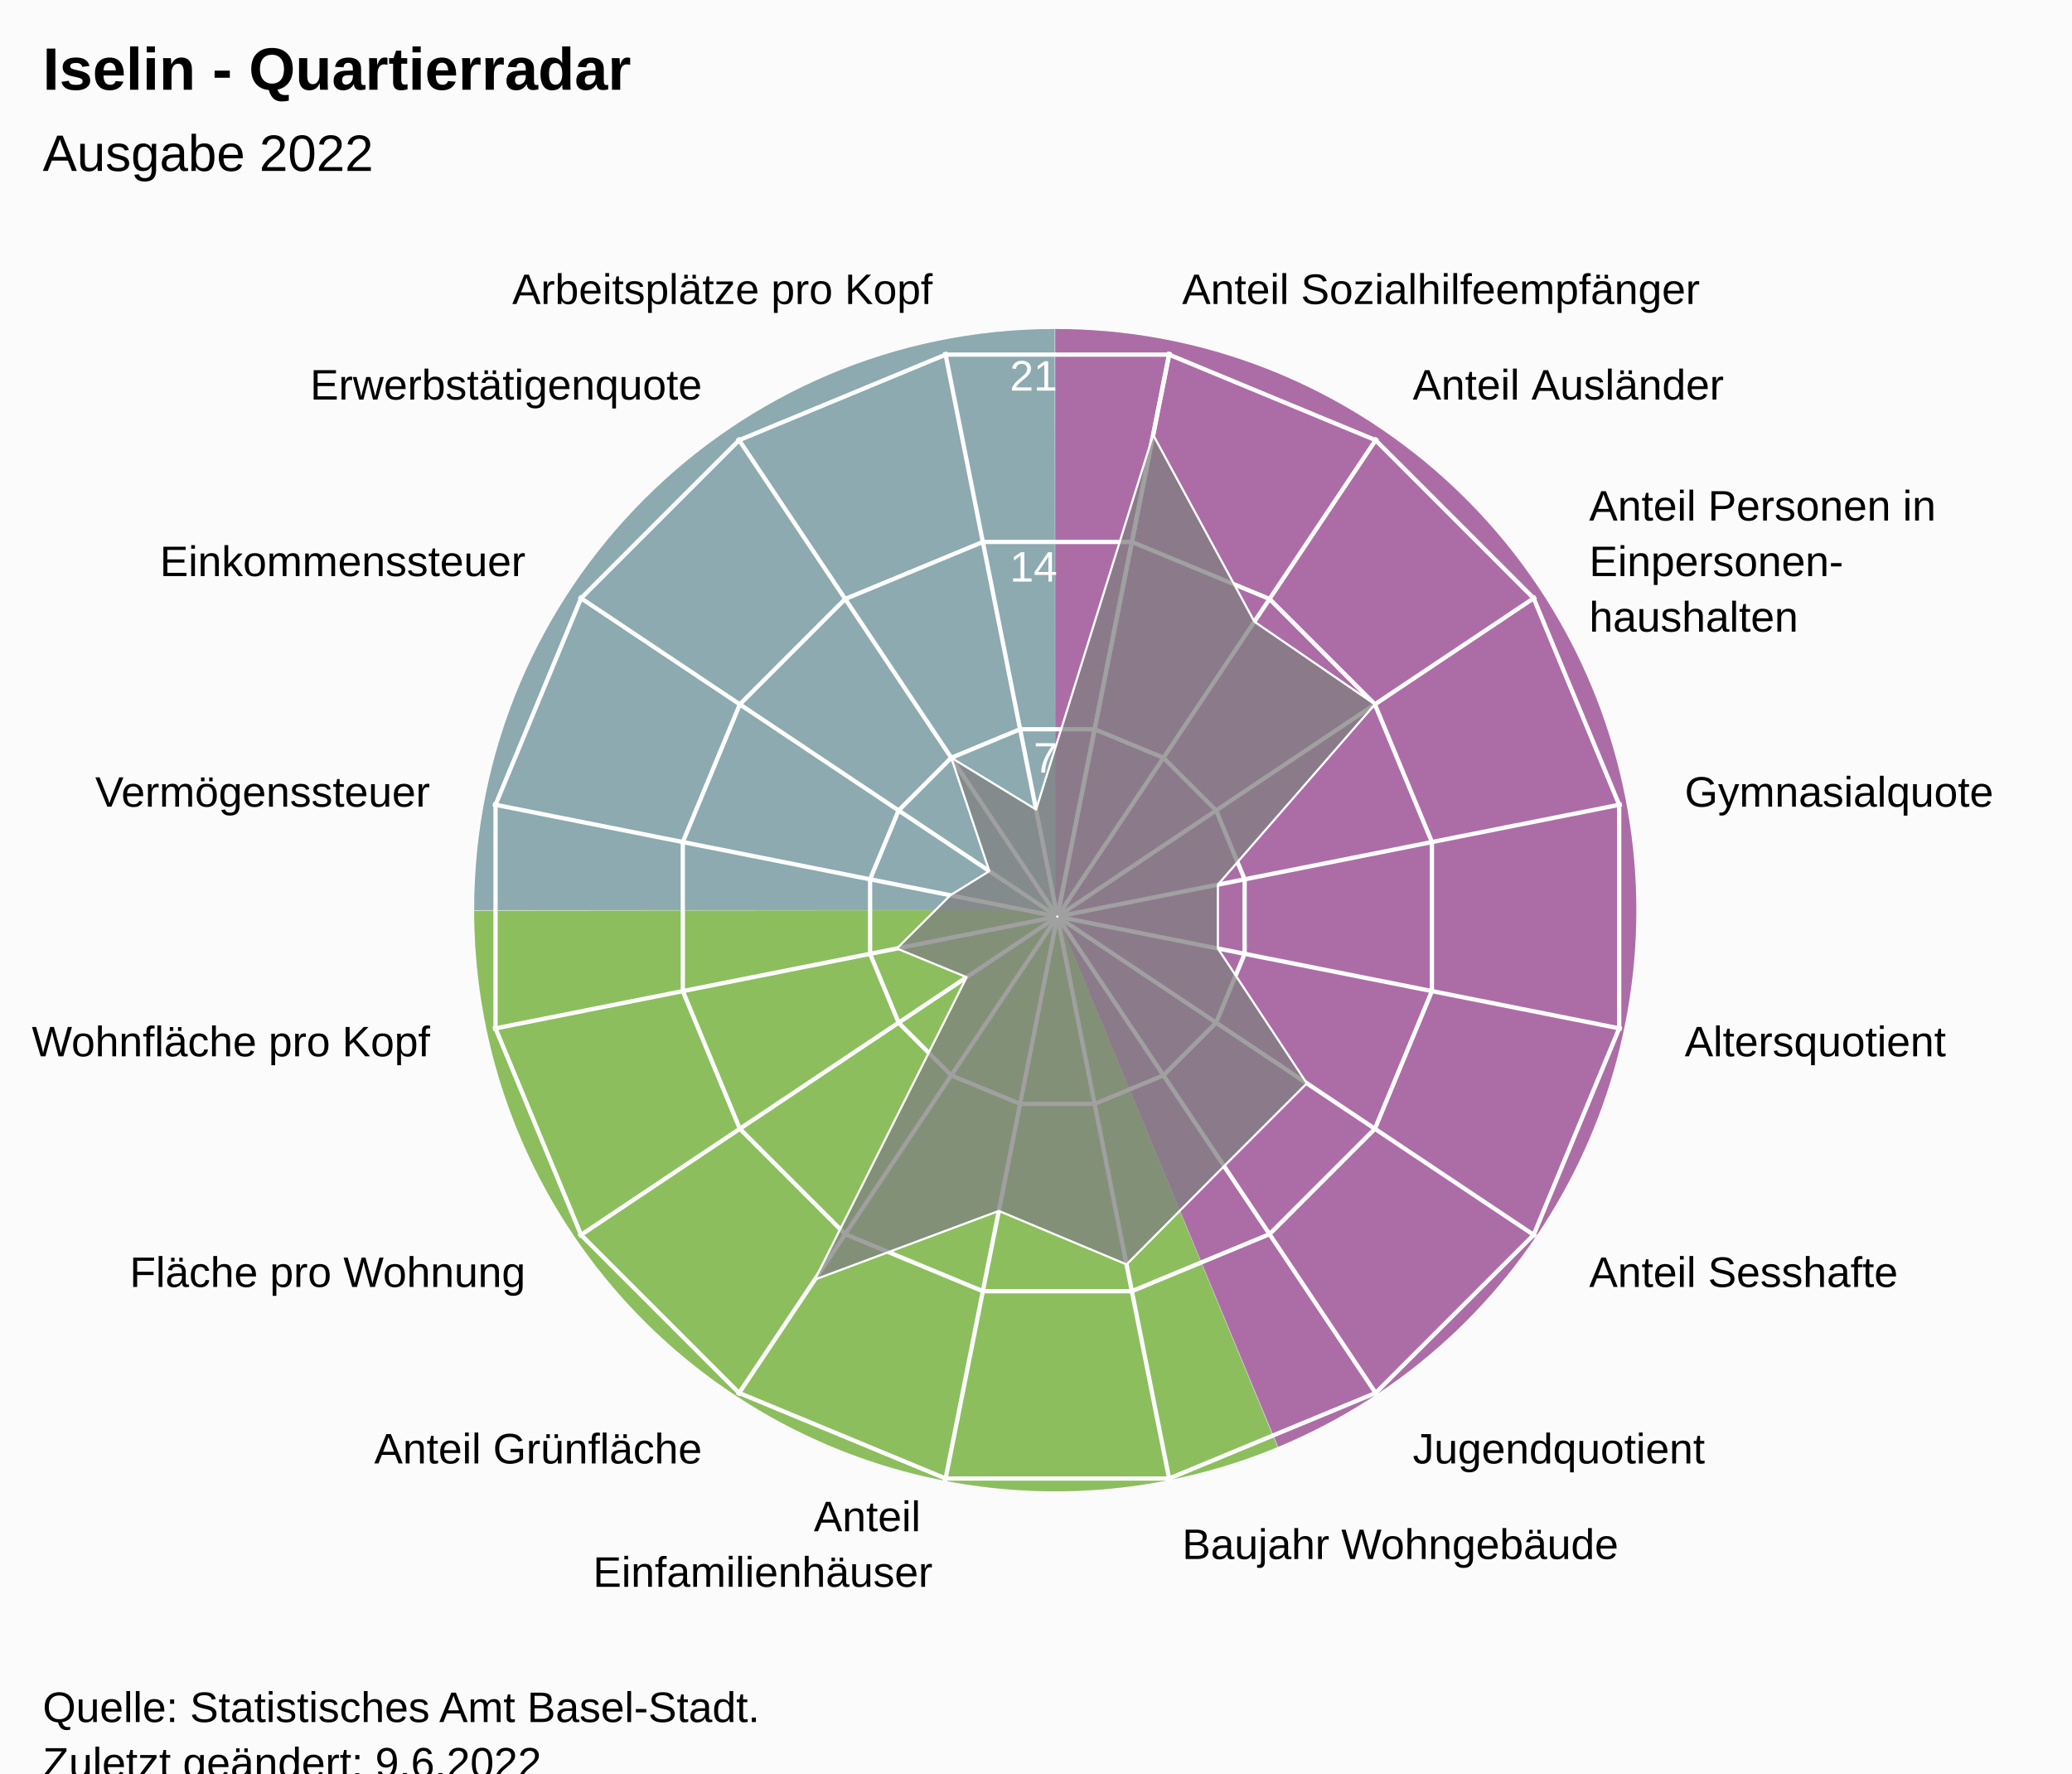
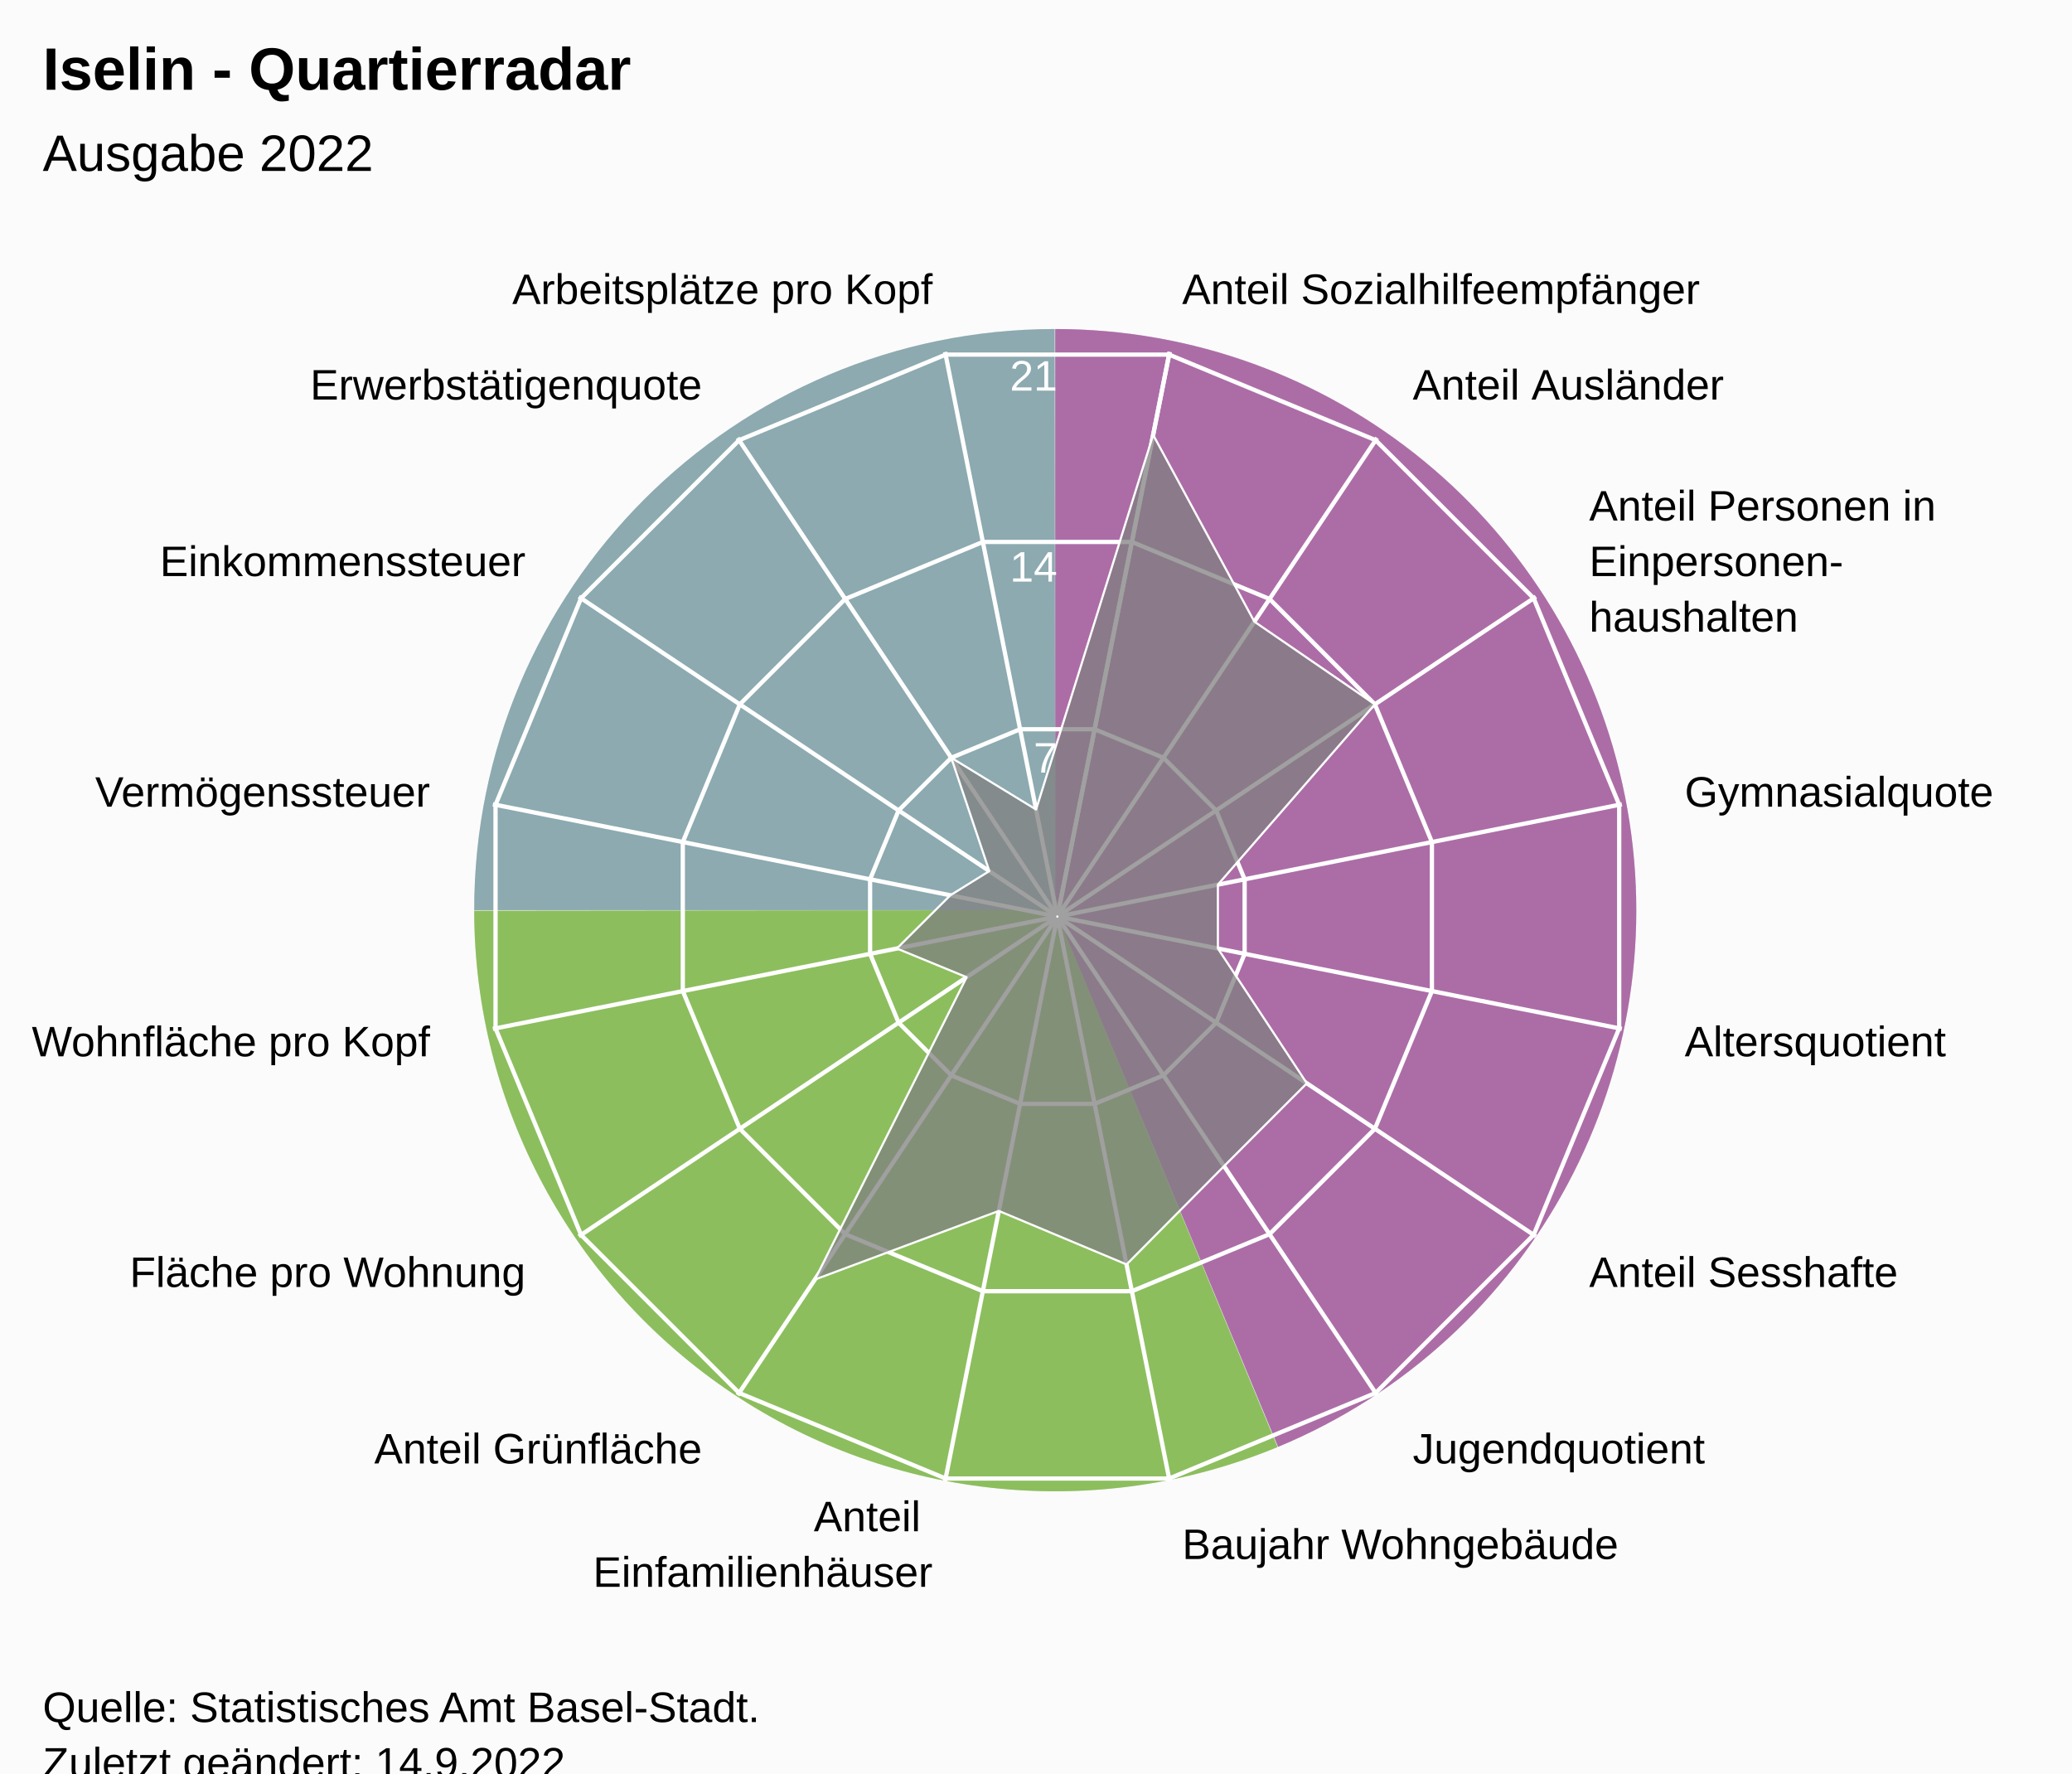
<svg xmlns="http://www.w3.org/2000/svg" version="1.1" class="highcharts-root" style="font-family:Arial;font-size:12px;" viewBox="0 0 485 415">
  <defs>
-     <clipPath id="highcharts-eld420d-24-">
+     <clipPath id="highcharts-jmqmph3-24-">
      <rect x="0" y="0" width="455" height="317" fill="none" />
    </clipPath>
-     <clipPath id="highcharts-eld420d-42">
+     <clipPath id="highcharts-jmqmph3-42">
      <circle cx="227.5" cy="158.5" r="134.725" />
    </clipPath>
-     <clipPath id="highcharts-eld420d-43-">
+     <clipPath id="highcharts-jmqmph3-43-">
      <rect x="20" y="56" width="455" height="317" fill="none" />
    </clipPath>
  </defs>
  <rect fill="#fbfbfb" class="highcharts-background" x="0" y="0" width="485" height="428" rx="0" ry="0" />
  <rect fill="none" class="highcharts-plot-background" x="20" y="56" width="455" height="317" />
  <path fill="#923F8D" d="M 247 77 A 136 136 0 0 1 299.171 338.596 L 247 213 A 0 0 0 0 0 247 213 Z" fill-opacity="0.5" />
  <path fill="#68AB2B" d="M 299.045 338.648 A 136 136 0 0 1 111 213.136 L 247 213 A 0 0 0 0 0 247 213 Z" fill-opacity="0.5" />
  <path fill="#689199" d="M 111 213 A 136 136 0 0 1 246.864 77 L 247 213 A 0 0 0 0 0 247 213 Z" fill-opacity="0.5" />
  <path fill="#923F8D" d="M 247 77 A 136 136 0 0 1 299.171 338.596 L 247 213 A 0 0 0 0 0 247 213 Z" fill-opacity="0.5" />
  <path fill="#68AB2B" d="M 299.045 338.648 A 136 136 0 0 1 111 213.136 L 247 213 A 0 0 0 0 0 247 213 Z" fill-opacity="0.5" />
  <path fill="#689199" d="M 111 213 A 136 136 0 0 1 246.864 77 L 247 213 A 0 0 0 0 0 247 213 Z" fill-opacity="0.5" />
  <g class="highcharts-pane-group" data-z-index="0" />
  <g class="highcharts-grid highcharts-xaxis-grid" data-z-index="1">
    <path fill="none" stroke="white" stroke-width="1" data-z-index="1" class="highcharts-grid-line" d="M 247.5 214.5 L 273.784 82.364" opacity="1" />
    <path fill="none" stroke="white" stroke-width="1" data-z-index="1" class="highcharts-grid-line" d="M 247.5 214.5 L 322.349 102.48" opacity="1" />
    <path fill="none" stroke="white" stroke-width="1" data-z-index="1" class="highcharts-grid-line" d="M 247.5 214.5 L 359.52 139.651" opacity="1" />
    <path fill="none" stroke="white" stroke-width="1" data-z-index="1" class="highcharts-grid-line" d="M 247.5 214.5 L 379.636 188.216" opacity="1" />
    <path fill="none" stroke="white" stroke-width="1" data-z-index="1" class="highcharts-grid-line" d="M 247.5 214.5 L 379.636 240.784" opacity="1" />
    <path fill="none" stroke="white" stroke-width="1" data-z-index="1" class="highcharts-grid-line" d="M 247.5 214.5 L 359.52 289.349" opacity="1" />
    <path fill="none" stroke="white" stroke-width="1" data-z-index="1" class="highcharts-grid-line" d="M 247.5 214.5 L 322.349 326.52" opacity="1" />
    <path fill="none" stroke="white" stroke-width="1" data-z-index="1" class="highcharts-grid-line" d="M 247.5 214.5 L 273.784 346.636" opacity="1" />
    <path fill="none" stroke="white" stroke-width="1" data-z-index="1" class="highcharts-grid-line" d="M 247.5 214.5 L 221.216 346.636" opacity="1" />
    <path fill="none" stroke="white" stroke-width="1" data-z-index="1" class="highcharts-grid-line" d="M 247.5 214.5 L 172.651 326.52" opacity="1" />
    <path fill="none" stroke="white" stroke-width="1" data-z-index="1" class="highcharts-grid-line" d="M 247.5 214.5 L 135.48 289.349" opacity="1" />
    <path fill="none" stroke="white" stroke-width="1" data-z-index="1" class="highcharts-grid-line" d="M 247.5 214.5 L 115.364 240.784" opacity="1" />
    <path fill="none" stroke="white" stroke-width="1" data-z-index="1" class="highcharts-grid-line" d="M 247.5 214.5 L 115.364 188.216" opacity="1" />
    <path fill="none" stroke="white" stroke-width="1" data-z-index="1" class="highcharts-grid-line" d="M 247.5 214.5 L 135.48 139.651" opacity="1" />
    <path fill="none" stroke="white" stroke-width="1" data-z-index="1" class="highcharts-grid-line" d="M 247.5 214.5 L 172.651 102.48" opacity="1" />
    <path fill="none" stroke="white" stroke-width="1" data-z-index="1" class="highcharts-grid-line" d="M 247.5 214.5 L 221.216 82.364" opacity="1" />
    <path fill="none" stroke="white" stroke-width="1" data-z-index="1" class="highcharts-grid-line" d="M 247.5 214.5 L 273.784 82.364" opacity="1" />
  </g>
  <g class="highcharts-grid highcharts-yaxis-grid" data-z-index="1">
    <path fill="none" stroke="white" stroke-width="1" data-z-index="1" class="highcharts-grid-line" d="M 247.5 214.5 L 247.5 214.5 L 247.5 214.5 L 247.5 214.5 L 247.5 214.5 L 247.5 214.5 L 247.5 214.5 L 247.5 214.5 L 247.5 214.5 L 247.5 214.5 L 247.5 214.5 L 247.5 214.5 L 247.5 214.5 L 247.5 214.5 L 247.5 214.5 L 247.5 214.5 L 247.5 214.5 L 247.5 214.5" opacity="1" />
    <path fill="none" stroke="white" stroke-width="1" data-z-index="1" class="highcharts-grid-line" d="M 256.22 170.663 L 272.331 177.337 L 284.663 189.669 L 291.337 205.78 L 291.337 223.22 L 284.663 239.331 L 272.331 251.663 L 256.22 258.337 L 238.78 258.337 L 222.669 251.663 L 210.337 239.331 L 203.663 223.22 L 203.663 205.78 L 210.337 189.669 L 222.669 177.337 L 238.78 170.663 L 256.22 170.663 L 256.22 170.663" opacity="1" />
    <path fill="none" stroke="white" stroke-width="1" data-z-index="1" class="highcharts-grid-line" d="M 264.939 126.827 L 297.163 140.174 L 321.826 164.837 L 335.173 197.061 L 335.173 231.939 L 321.826 264.163 L 297.163 288.826 L 264.939 302.173 L 230.061 302.173 L 197.837 288.826 L 173.174 264.163 L 159.827 231.939 L 159.827 197.061 L 173.174 164.837 L 197.837 140.174 L 230.061 126.827 L 264.939 126.827 L 264.939 126.827" opacity="1" />
    <path fill="none" stroke="white" stroke-width="1" data-z-index="1" class="highcharts-grid-line" d="M 273.659 82.99 L 321.994 103.011 L 358.989 140.006 L 379.01 188.341 L 379.01 240.659 L 358.989 288.994 L 321.994 325.989 L 273.659 346.01 L 221.341 346.01 L 173.006 325.989 L 136.011 288.994 L 115.99 240.659 L 115.99 188.341 L 136.011 140.006 L 173.006 103.011 L 221.341 82.99 L 273.659 82.99 L 273.659 82.99" opacity="1" />
  </g>
  <rect fill="none" class="highcharts-plot-border" data-z-index="1" x="20" y="56" width="455" height="317" />
  <g class="highcharts-axis highcharts-xaxis" data-z-index="2">
    <path fill="none" class="highcharts-axis-line" data-z-index="7" d="M 247.5 79.775 A 134.725 134.725 0 1 1 247.365 79.775 M 247.5 214.5 A 0 0 0 1 0 247.5 214.5" />
  </g>
  <g class="highcharts-axis highcharts-yaxis" data-z-index="2">
    <path fill="none" class="highcharts-axis-line" data-z-index="7" d="M 247.5 214.5 L 247.5 79.775" />
  </g>
  <g class="highcharts-series-group" data-z-index="3">
-     <g class="highcharts-series highcharts-series-0 highcharts-area-series" data-z-index="0.1" opacity="1" transform="translate(20,56) scale(1 1)" clip-path="url(#highcharts-eld420d-42)">
+     <g class="highcharts-series highcharts-series-0 highcharts-area-series" data-z-index="0.1" opacity="1" transform="translate(20,56) scale(1 1)" clip-path="url(#highcharts-jmqmph3-42)">
      <path fill="rgb(128,128,128)" fill-opacity="0.75" d="M 249.922 45.777 L 273.616 89.483 L 301.826 108.837 L 265.074 151.026 L 265.074 165.974 L 285.899 197.521 L 266.521 216.899 L 243.694 239.911 L 213.798 227.386 L 170.742 243.444 L 206.264 172.689 L 189.926 165.974 L 202.45 153.517 L 211.573 147.858 L 202.669 121.337 L 222.517 133.45 L 249.922 45.777 L 227.446 158.77 L 227.554 158.77 L 227.653 158.729 L 227.729 158.653 L 227.77 158.554 L 227.77 158.446 L 227.729 158.347 L 227.653 158.271 L 227.554 158.23 L 227.446 158.23 L 227.347 158.271 L 227.271 158.347 L 227.23 158.446 L 227.23 158.554 L 227.271 158.653 L 227.347 158.729 L 227.446 158.77" class="highcharts-area" data-z-index="0" />
      <path fill="none" d="M 249.922 45.777 L 273.616 89.483 L 301.826 108.837 L 265.074 151.026 L 265.074 165.974 L 285.899 197.521 L 266.521 216.899 L 243.694 239.911 L 213.798 227.386 L 170.742 243.444 L 206.264 172.689 L 189.926 165.974 L 202.45 153.517 L 211.573 147.858 L 202.669 121.337 L 222.517 133.45 L 249.922 45.777" class="highcharts-graph" data-z-index="1" stroke="white" stroke-width="0.5" stroke-linejoin="round" stroke-linecap="round" />
    </g>
    <g class="highcharts-markers highcharts-series-0 highcharts-area-series" data-z-index="0.1" opacity="1" transform="translate(20,56) scale(1 1)" clip-path="none" />
  </g>
  <text x="10" text-anchor="start" class="highcharts-title" data-z-index="4" style="color:#000000;font-size:14px;font-weight:bold;font-family:Arial;fill:#000000;" y="21">
    <tspan>Iselin - Quartierradar</tspan>
  </text>
  <text x="10" text-anchor="start" class="highcharts-subtitle" data-z-index="4" style="color:#000000;font-size:12px;font-weight:normal;font-family:Arial;fill:#000000;" y="40">
    <tspan>Ausgabe 2022</tspan>
  </text>
  <text x="10" text-anchor="start" class="highcharts-caption" data-z-index="4" style="color:#666666;fill:#666666;" y="385" />
  <g class="highcharts-axis-labels highcharts-xaxis-labels" data-z-index="7">
    <text x="276.71" style="color:#000000;cursor:default;font-size:10px;fill:#000000;" transform="translate(0,0)" text-anchor="start" y="71.152" opacity="1">
      <tspan>Anteil Sozialhilfeempfänger</tspan>
    </text>
    <text x="330.683" style="color:#000000;cursor:default;font-size:10px;fill:#000000;" transform="translate(0,0)" text-anchor="start" y="93.508" opacity="1">
      <tspan>Anteil Ausländer</tspan>
    </text>
    <text x="371.992" style="color:#000000;cursor:default;font-size:10px;fill:#000000;" transform="translate(0,0)" text-anchor="start" y="121.817" opacity="1">
      <tspan>Anteil Personen in</tspan>
      <tspan dy="13" x="371.992">Einpersonen-</tspan>
      <tspan dy="13" x="371.992">haushalten</tspan>
    </text>
    <text x="394.348" style="color:#000000;cursor:default;font-size:10px;fill:#000000;" transform="translate(0,0)" text-anchor="start" y="188.79" opacity="1">
      <tspan>Gymnasialquote</tspan>
    </text>
    <text x="394.348" style="color:#000000;cursor:default;font-size:10px;fill:#000000;" transform="translate(0,0)" text-anchor="start" y="247.21" opacity="1">
      <tspan>Altersquotient</tspan>
    </text>
    <text x="371.992" style="color:#000000;cursor:default;font-size:10px;fill:#000000;" transform="translate(0,0)" text-anchor="start" y="301.183" opacity="1">
      <tspan>Anteil Sesshafte</tspan>
    </text>
    <text x="330.683" style="color:#000000;cursor:default;font-size:10px;fill:#000000;" transform="translate(0,0)" text-anchor="start" y="342.492" opacity="1">
      <tspan>Jugendquotient</tspan>
    </text>
    <text x="276.71" style="color:#000000;cursor:default;font-size:10px;fill:#000000;" transform="translate(0,0)" text-anchor="start" y="364.848" opacity="1">
      <tspan>Baujahr Wohngebäude</tspan>
    </text>
    <text x="218.29" style="color:#000000;cursor:default;font-size:10px;fill:#000000;" transform="translate(0,0)" text-anchor="end" y="358.348" opacity="1">
      <tspan>Anteil</tspan>
      <tspan dy="13" x="218.29">Einfamilienhäuser</tspan>
    </text>
    <text x="164.317" style="color:#000000;cursor:default;font-size:10px;fill:#000000;" transform="translate(0,0)" text-anchor="end" y="342.492" opacity="1">
      <tspan>Anteil Grünfläche</tspan>
    </text>
    <text x="123.008" style="color:#000000;cursor:default;font-size:10px;fill:#000000;" transform="translate(0,0)" text-anchor="end" y="301.183" opacity="1">
      <tspan>Fläche pro Wohnung</tspan>
    </text>
    <text x="100.652" style="color:#000000;cursor:default;font-size:10px;fill:#000000;" transform="translate(0,0)" text-anchor="end" y="247.21" opacity="1">
      <tspan>Wohnfläche pro Kopf</tspan>
    </text>
    <text x="100.652" style="color:#000000;cursor:default;font-size:10px;fill:#000000;" transform="translate(0,0)" text-anchor="end" y="188.79" opacity="1">
      <tspan>Vermögenssteuer</tspan>
    </text>
    <text x="123.008" style="color:#000000;cursor:default;font-size:10px;fill:#000000;" transform="translate(0,0)" text-anchor="end" y="134.817" opacity="1">
      <tspan>Einkommenssteuer</tspan>
    </text>
    <text x="164.317" style="color:#000000;cursor:default;font-size:10px;fill:#000000;" transform="translate(0,0)" text-anchor="end" y="93.508" opacity="1">
      <tspan>Erwerbstätigenquote</tspan>
    </text>
    <text x="218.29" style="color:#000000;cursor:default;font-size:10px;fill:#000000;" transform="translate(0,0)" text-anchor="end" y="71.152" opacity="1">
      <tspan>Arbeitsplätze pro Kopf</tspan>
    </text>
    <text x="0" style="color:#000000;cursor:default;font-size:10px;fill:#000000;" transform="translate(0,0)" text-anchor="middle" y="-9999">16</text>
  </g>
  <g class="highcharts-axis-labels highcharts-yaxis-labels" data-z-index="7">
    <text x="0" style="color:white;cursor:default;font-size:10px;fill:white;" text-anchor="end" transform="translate(0,0)" y="-9999" opacity="0">
      <tspan>0</tspan>
    </text>
    <text x="247.5" style="color:white;cursor:default;font-size:10px;fill:white;" text-anchor="end" transform="translate(0,0)" y="180.805" opacity="1">
      <tspan>7</tspan>
    </text>
    <text x="247.5" style="color:white;cursor:default;font-size:10px;fill:white;" text-anchor="end" transform="translate(0,0)" y="136.109" opacity="1">
      <tspan>14</tspan>
    </text>
    <text x="247.5" style="color:white;cursor:default;font-size:10px;fill:white;" text-anchor="end" transform="translate(0,0)" y="91.414" opacity="1">
      <tspan>21</tspan>
    </text>
  </g>
  <text x="10" class="highcharts-credits" text-anchor="start" data-z-index="8" style="cursor:default;color:#000000;font-size:10px;fill:#000000;" y="403">
    <tspan>Quelle: Statistisches Amt Basel-Stadt.</tspan>
-     <tspan x="10" dy="13">Zuletzt geändert: 9.6.2022</tspan>
+     <tspan x="10" dy="13">Zuletzt geändert: 14.9.2022</tspan>
  </text>
-   <g class="highcharts-control-points" data-z-index="99" clip-path="url(#highcharts-eld420d-43-)" />
+   <g class="highcharts-control-points" data-z-index="99" clip-path="url(#highcharts-jmqmph3-43-)" />
</svg>
